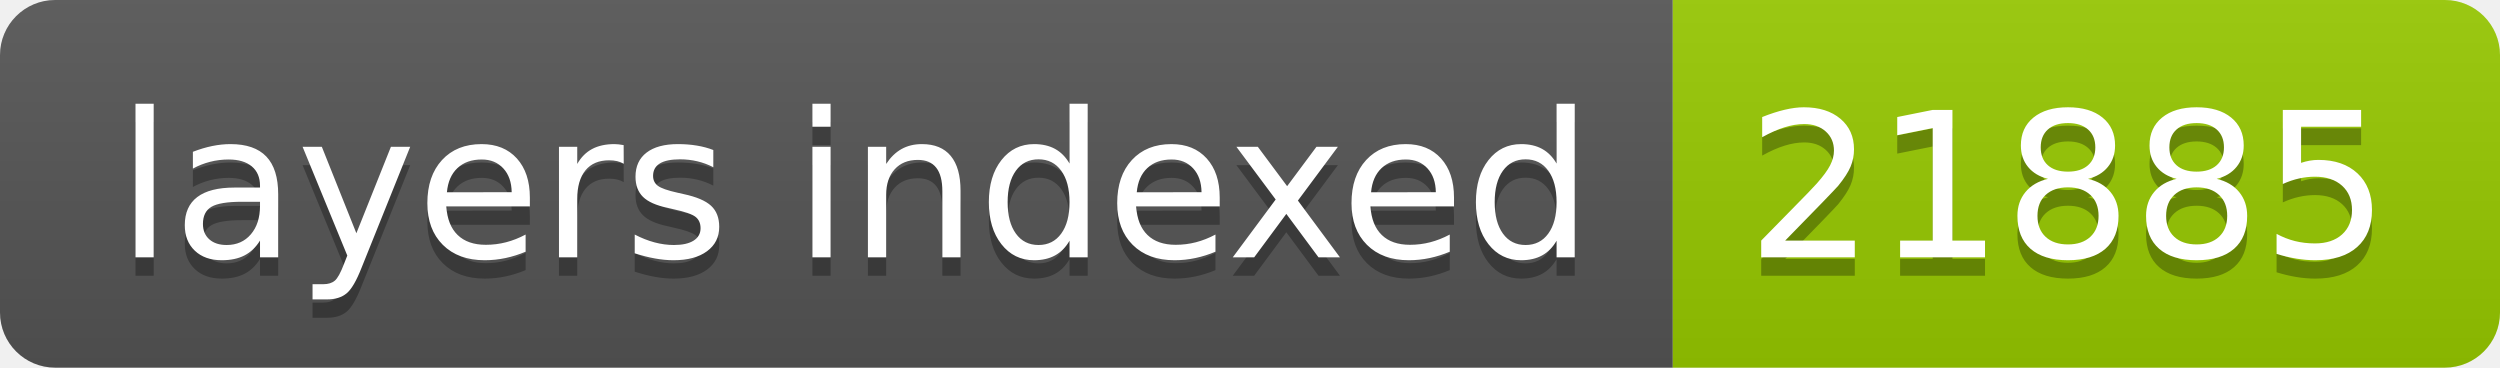
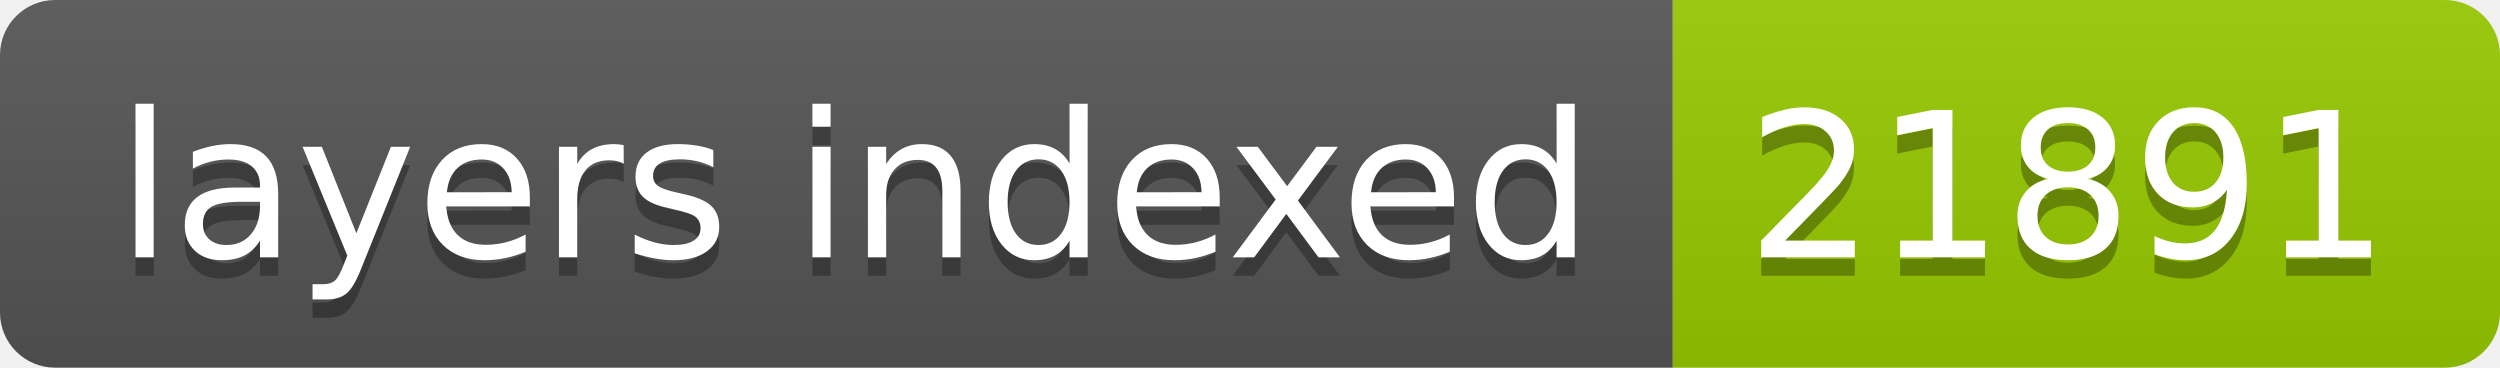
- <svg xmlns="http://www.w3.org/2000/svg" width="136" height="20" role="img" aria-label="layers indexed: 21885">
+ <svg xmlns="http://www.w3.org/2000/svg" width="136" height="20" role="img" aria-label="layers indexed: 21891">
  <linearGradient id="s" x2="0" y2="100%">
    <stop offset="0" stop-color="#bbb" stop-opacity=".1" />
    <stop offset="1" stop-opacity=".1" />
  </linearGradient>
  <clipPath id="r">
    <rect width="136" height="20" rx="3" fill="#fff" />
  </clipPath>
  <g clip-path="url(#r)">
    <rect width="91" height="20" fill="#555" />
    <rect x="91" width="45" height="20" fill="#97ca00" />
    <rect width="136" height="20" fill="url(#s)" />
  </g>
  <g fill="#fff" text-anchor="middle" font-family="Verdana,Geneva,DejaVu Sans,sans-serif" text-rendering="geometricPrecision" font-size="110">
    <text aria-hidden="true" x="465" y="150" fill="#010101" fill-opacity=".3" transform="scale(.1)" textLength="810">layers indexed</text>
    <text x="465" y="140" transform="scale(.1)" fill="#fff" textLength="810">layers indexed</text>
-     <text aria-hidden="true" x="1125" y="150" fill="#010101" fill-opacity=".3" transform="scale(.1)" textLength="350">21885</text>
-     <text x="1125" y="140" transform="scale(.1)" fill="#fff" textLength="350">21885</text>
+     <text aria-hidden="true" x="1125" y="150" fill="#010101" fill-opacity=".3" transform="scale(.1)" textLength="350">21891</text>
+     <text x="1125" y="140" transform="scale(.1)" fill="#fff" textLength="350">21891</text>
  </g>
</svg>
